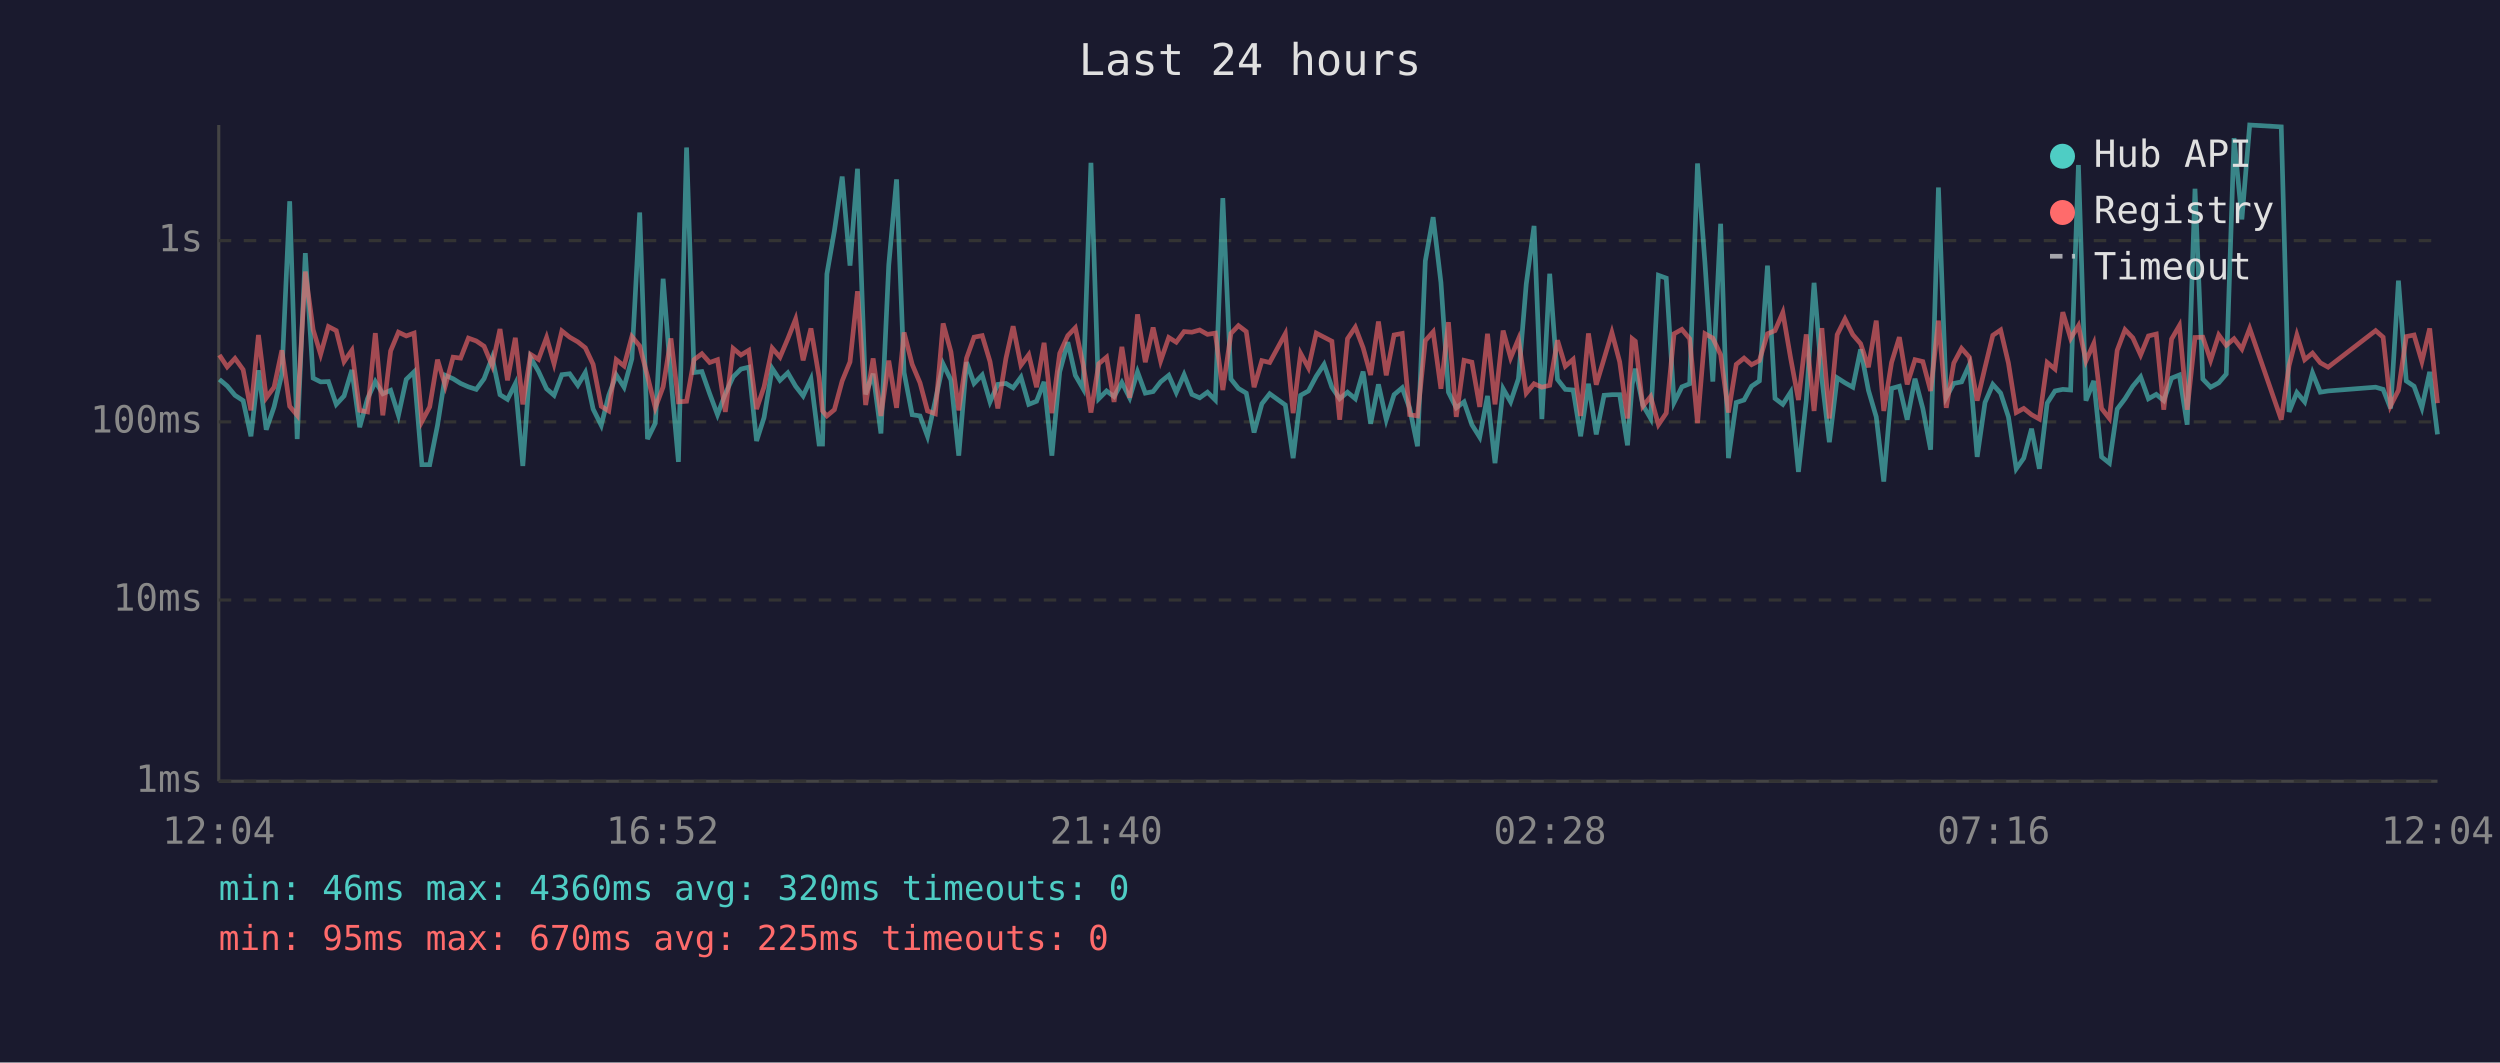
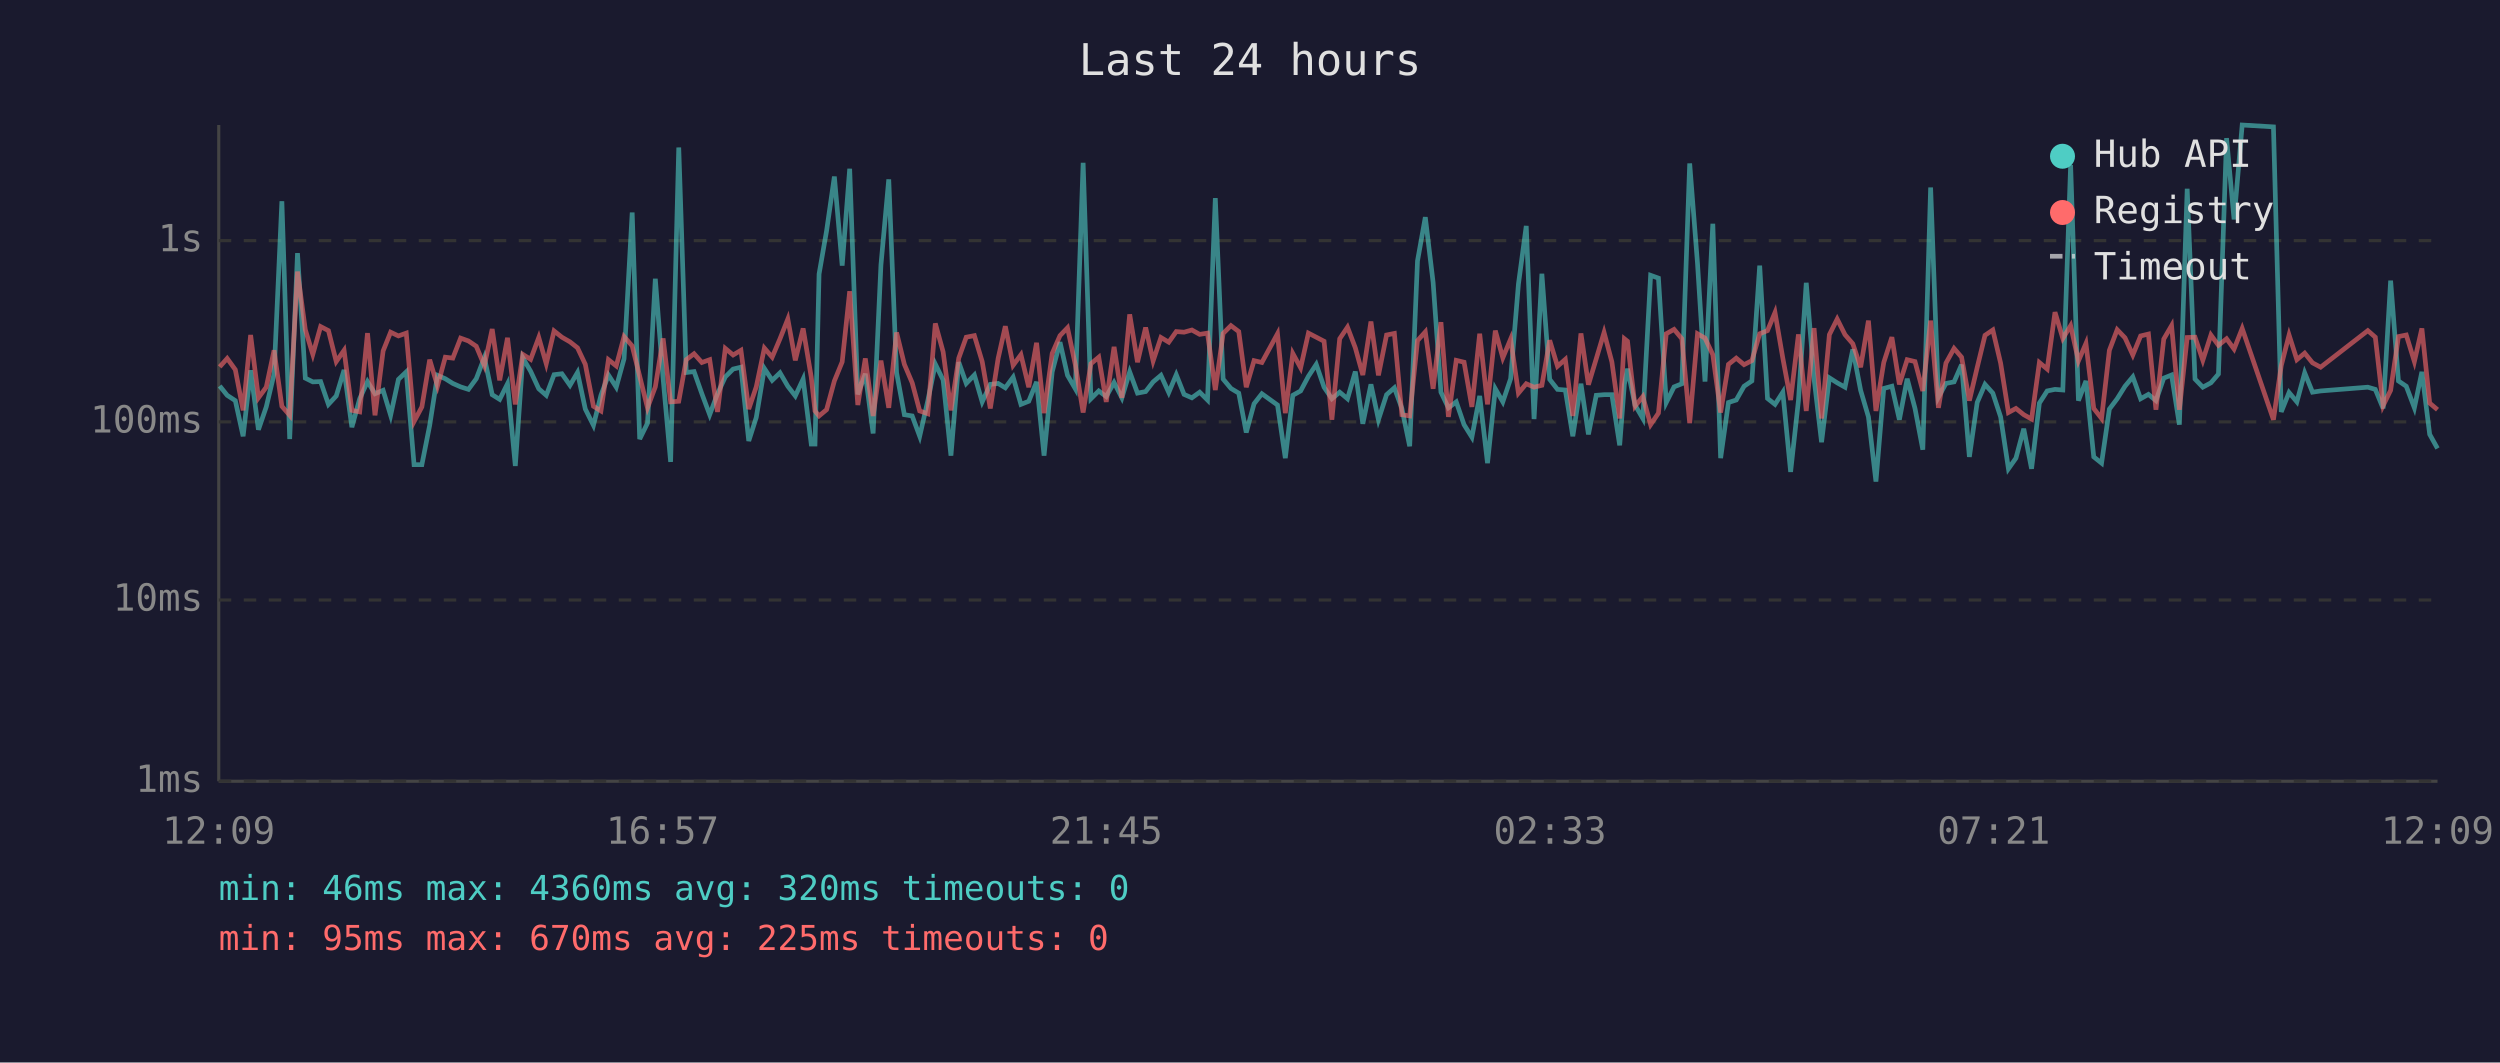
<svg xmlns="http://www.w3.org/2000/svg" viewBox="0 0 800 340" font-family="monospace" font-size="12">
  <rect width="800" height="340" fill="#1a1a2e" />
  <text x="400" y="24" fill="#e0e0e0" font-size="14" text-anchor="middle">Last 24 hours</text>
  <line x1="70" y1="40" x2="70" y2="250" stroke="#444" stroke-width="1" />
  <line x1="70" y1="250" x2="780" y2="250" stroke="#444" stroke-width="1" />
  <line x1="70" y1="250" x2="780" y2="250" stroke="#333" stroke-width="1" stroke-dasharray="4" />
  <text x="65" y="250" fill="#888" text-anchor="end" dominant-baseline="middle">1ms</text>
  <line x1="70" y1="192" x2="780" y2="192" stroke="#333" stroke-width="1" stroke-dasharray="4" />
  <text x="65" y="192" fill="#888" text-anchor="end" dominant-baseline="middle">10ms</text>
  <line x1="70" y1="135" x2="780" y2="135" stroke="#333" stroke-width="1" stroke-dasharray="4" />
  <text x="65" y="135" fill="#888" text-anchor="end" dominant-baseline="middle">100ms</text>
  <line x1="70" y1="77" x2="780" y2="77" stroke="#333" stroke-width="1" stroke-dasharray="4" />
  <text x="65" y="77" fill="#888" text-anchor="end" dominant-baseline="middle">1s</text>
-   <text x="70" y="270" fill="#888" text-anchor="middle">12:04</text>
-   <text x="212" y="270" fill="#888" text-anchor="middle">16:52</text>
-   <text x="354" y="270" fill="#888" text-anchor="middle">21:40</text>
-   <text x="496" y="270" fill="#888" text-anchor="middle">02:28</text>
-   <text x="638" y="270" fill="#888" text-anchor="middle">07:16</text>
-   <text x="780" y="270" fill="#888" text-anchor="middle">12:04</text>
-   <polyline points="70.2,121.4 72.7,123.5 75.2,126.5 77.8,128.2 80.3,139.6 82.7,118.5 85.2,137.5 87.7,130.2 90.2,119.7 92.7,64.4 95.1,140.5 97.7,81.0 100.2,121.0 102.6,122.2 105.1,122.1 107.6,129.4 110.1,126.7 112.6,118.4 115.1,136.7 117.6,127.6 120.1,122.1 122.5,126.0 125.0,124.9 127.5,132.9 130.0,121.4 132.5,119.0 135.0,148.7 137.5,148.7 140.0,136.1 142.5,120.1 145.0,121.2 147.4,122.7 149.9,123.8 152.4,124.6 154.9,121.2 157.5,114.4 160.0,126.3 162.4,127.8 164.9,122.8 167.3,149.1 169.8,114.5 172.3,118.8 174.9,124.4 177.3,126.5 179.8,119.9 182.3,119.6 184.9,123.3 187.3,119.2 189.8,130.9 192.4,136.1 194.8,126.5 197.2,120.0 199.7,123.9 202.2,114.8 204.7,68.0 207.2,140.5 209.7,135.4 212.2,89.2 214.7,121.2 217.1,147.8 219.7,47.2 222.1,119.2 224.6,118.9 227.1,126.0 229.6,132.7 232.1,126.0 234.6,120.6 237.1,118.1 239.6,117.5 242.1,141.1 244.5,133.6 247.1,117.9 249.6,121.7 252.1,119.3 254.6,123.6 257.0,126.7 259.5,121.3 262.1,142.1 263.2,142.1 264.6,87.7 267.0,73.9 269.5,56.5 272.0,85.0 274.4,54.0 277.0,126.2 279.4,119.6 281.9,138.7 284.4,84.8 286.9,57.4 289.3,119.2 291.9,132.7 294.4,133.1 296.8,139.6 299.3,128.2 301.8,116.5 304.3,121.6 306.8,145.8 309.3,115.9 311.7,122.7 314.3,120.0 316.8,128.6 319.3,123.0 321.9,122.7 324.2,124.1 326.7,120.7 329.2,129.4 331.7,128.4 334.1,122.2 336.6,145.8 339.1,119.0 341.7,109.5 344.1,120.1 346.6,124.4 349.1,52.1 351.6,127.6 354.1,125.1 356.5,126.9 359.0,122.4 361.5,127.3 364.0,119.0 366.5,125.8 369.0,125.3 371.4,122.2 374.0,120.1 376.4,125.6 378.9,119.9 381.4,126.2 383.9,127.3 386.4,125.5 388.9,128.0 391.3,63.4 393.9,121.3 396.3,124.3 398.8,125.8 401.3,138.4 403.8,129.2 406.3,126.0 411.3,129.6 413.8,146.6 416.2,126.5 418.7,125.1 421.2,120.4 423.7,116.6 426.2,123.9 428.7,127.6 431.2,125.5 433.7,127.6 436.2,118.9 438.6,135.6 441.1,123.0 443.6,134.3 446.1,126.3 448.7,124.1 451.1,130.7 453.6,142.8 456.1,83.5 458.6,69.5 461.1,90.4 463.5,125.5 466.0,130.5 468.5,128.6 471.0,135.9 473.5,139.9 476.0,126.7 478.4,148.2 481.0,124.4 483.4,128.6 485.9,121.2 488.4,90.9 490.9,72.3 493.4,134.1 495.9,87.6 498.4,121.4 500.9,124.6 503.4,124.8 505.8,139.6 508.3,122.8 510.8,139.0 513.3,126.5 515.8,126.3 518.3,126.3 520.8,142.5 522.3,123.0 523.3,118.0 525.7,129.6 528.2,133.9 530.7,88.1 533.2,89.0 535.7,128.8 538.2,123.8 540.7,122.8 543.2,52.3 545.6,84.3 548.1,122.1 550.6,71.6 553.1,146.6 555.6,128.8 558.1,128.0 560.5,123.6 563.0,121.9 565.6,85.0 568.0,127.5 570.5,129.4 573.0,125.5 575.5,151.0 578.0,128.2 580.5,90.5 583.0,121.2 585.4,141.5 587.9,120.9 590.4,122.5 592.9,123.9 595.4,111.8 597.9,124.9 600.4,133.4 602.8,154.1 605.3,124.3 607.8,123.6 610.3,134.3 612.8,121.2 615.3,130.7 617.8,143.9 620.3,60.0 622.8,127.1 625.2,122.7 627.7,122.2 630.2,116.7 632.7,146.2 635.2,128.8 637.7,123.0 640.2,125.8 642.7,133.4 645.2,150.0 647.6,146.6 650.1,137.2 652.6,150.0 655.1,129.0 657.6,125.1 660.1,124.6 662.6,124.8 665.1,52.8 667.5,128.2 670.0,121.9 672.5,146.2 675.0,148.2 677.5,130.9 680.0,127.6 682.5,123.6 685.0,120.6 687.5,127.6 690.0,126.2 692.4,128.2 694.9,121.0 697.4,120.0 699.9,135.9 702.4,60.4 704.9,121.3 707.4,123.9 710.0,122.5 712.4,119.7 714.9,44.2 717.4,70.2 719.9,40.0 730.0,40.6 732.5,131.8 735.0,125.6 737.5,128.6 740.0,119.3 742.5,125.5 745.0,125.1 760.2,123.9 762.6,124.6 765.0,130.7 767.5,89.8 770.0,121.9 772.5,123.6 775.0,130.5 777.5,119.0 780.0,139.0" fill="none" stroke="#4ecdc4" stroke-width="1.5" opacity="0.6" />
-   <polyline points="70.2,113.6 72.7,117.4 75.2,114.7 77.8,118.3 80.3,131.3 82.7,107.2 85.2,127.3 87.7,123.9 90.2,112.1 92.7,130.0 95.1,132.9 97.7,86.9 100.2,105.5 102.6,113.4 105.1,104.5 107.6,105.8 110.1,115.7 112.6,112.1 115.1,131.3 117.6,131.8 120.1,106.6 122.5,132.9 125.0,112.3 127.5,106.3 130.0,107.5 132.5,106.6 135.0,134.9 137.5,130.2 140.0,115.1 142.5,123.5 145.0,114.3 147.4,114.6 149.9,108.2 152.4,109.1 154.9,110.8 157.5,117.0 160.0,105.3 162.4,121.7 164.9,108.1 167.3,129.4 169.8,113.4 172.3,115.0 174.9,108.0 177.3,116.4 179.8,105.9 182.3,107.9 184.9,109.4 187.3,111.3 189.8,116.6 192.4,130.0 194.8,131.5 197.2,115.1 199.7,117.1 202.2,107.7 204.7,110.7 207.2,120.4 209.7,130.5 212.2,123.8 214.7,108.3 217.1,128.6 219.7,128.4 222.1,115.1 224.6,113.2 227.1,116.0 229.6,115.1 232.1,131.8 234.6,111.5 237.1,113.6 239.6,112.1 242.1,130.9 244.5,123.8 247.1,111.4 249.6,114.3 252.1,108.4 254.6,102.1 257.0,115.3 259.5,105.1 262.1,120.7 263.2,131.5 264.6,133.1 267.0,131.1 269.5,121.9 272.0,115.8 274.4,93.2 277.0,129.6 279.4,114.7 281.9,133.1 284.4,115.4 286.9,130.5 289.3,106.4 291.9,116.6 294.4,122.5 296.8,131.5 299.3,132.4 301.8,103.5 304.3,112.6 306.8,131.3 309.3,114.6 311.7,107.9 314.3,107.4 316.8,115.7 319.3,130.7 321.9,114.7 324.2,104.4 326.7,116.9 329.2,113.5 331.7,123.9 334.1,109.7 336.6,132.2 339.1,113.1 341.7,107.4 344.1,104.9 346.6,116.7 349.1,132.0 351.6,116.4 354.1,114.3 356.5,128.6 359.0,111.0 361.5,127.3 364.0,100.6 366.5,115.9 369.0,104.8 371.4,115.5 374.0,108.0 376.4,109.5 378.9,106.1 381.4,106.3 383.9,105.6 386.4,107.0 388.9,106.6 391.3,124.8 393.9,106.7 396.3,104.2 398.8,106.1 401.3,123.9 403.8,115.4 406.3,116.0 411.3,106.8 413.8,132.2 416.2,113.1 418.7,117.7 421.2,106.6 423.7,107.9 426.2,109.2 428.7,134.3 431.2,108.4 433.7,104.7 436.2,111.3 438.6,120.0 441.1,102.9 443.6,120.1 446.1,107.2 448.7,106.7 451.1,132.7 453.6,133.1 456.1,109.0 458.6,106.2 461.1,124.4 463.5,103.1 466.0,133.4 468.5,115.3 471.0,115.9 473.5,130.2 476.0,106.8 478.4,129.4 481.0,105.8 483.4,114.5 485.9,108.5 488.4,125.8 490.9,122.8 493.4,123.9 495.9,123.3 498.4,108.9 500.9,117.2 503.4,115.0 505.8,133.1 508.3,106.7 510.8,123.1 513.3,114.8 515.8,106.4 518.3,115.8 520.8,133.9 522.3,108.4 523.3,109.2 525.7,130.0 528.2,126.9 530.7,135.9 533.2,132.2 535.7,106.8 538.2,105.4 540.7,108.4 543.2,135.4 545.6,106.8 548.1,108.2 550.6,113.5 553.1,132.0 555.6,116.6 558.1,114.6 560.5,116.7 563.0,115.4 565.6,106.8 568.0,105.8 570.5,100.0 573.0,114.6 575.5,128.0 578.0,107.0 580.5,131.5 583.0,105.0 585.4,133.9 587.9,107.1 590.4,102.1 592.9,107.1 595.4,110.0 597.9,117.5 600.4,102.6 602.8,131.5 605.3,116.0 607.8,107.9 610.3,123.0 612.8,115.1 615.3,115.7 617.8,125.1 620.3,102.6 622.8,130.5 625.2,116.2 627.7,111.5 630.2,114.3 632.7,128.2 635.2,117.6 637.7,107.3 640.2,105.6 642.7,116.2 645.2,132.0 647.6,130.7 650.1,132.7 652.6,134.1 655.1,116.0 657.6,118.1 660.1,99.9 662.6,108.3 665.1,104.2 667.5,115.5 670.0,109.9 672.5,130.7 675.0,133.9 677.5,112.1 680.0,105.5 682.5,108.1 685.0,113.6 687.5,107.5 690.0,106.9 692.4,131.1 694.9,108.5 697.4,104.2 699.9,131.1 702.4,108.0 704.9,107.9 707.4,115.3 710.0,107.2 712.4,110.5 714.9,108.4 717.4,111.7 719.9,105.1 730.0,134.3 732.5,117.0 735.0,107.2 737.5,115.1 740.0,113.0 742.5,116.1 745.0,117.5 760.2,105.8 762.6,107.9 765.0,129.8 767.5,124.9 770.0,107.7 772.5,107.2 775.0,115.7 777.5,105.1 780.0,129.0" fill="none" stroke="#ff6b6b" stroke-width="1.5" opacity="0.6" />
+   <text x="70" y="270" fill="#888" text-anchor="middle">12:09</text>
+   <text x="212" y="270" fill="#888" text-anchor="middle">16:57</text>
+   <text x="354" y="270" fill="#888" text-anchor="middle">21:45</text>
+   <text x="496" y="270" fill="#888" text-anchor="middle">02:33</text>
+   <text x="638" y="270" fill="#888" text-anchor="middle">07:21</text>
+   <text x="780" y="270" fill="#888" text-anchor="middle">12:09</text>
+   <polyline points="70.3,123.5 72.7,126.5 75.3,128.2 77.8,139.6 80.2,118.5 82.7,137.5 85.2,130.2 87.7,119.7 90.2,64.4 92.7,140.5 95.2,81.0 97.7,121.0 100.1,122.2 102.6,122.1 105.1,129.4 107.6,126.7 110.1,118.4 112.6,136.7 115.1,127.6 117.6,122.1 120.0,126.0 122.6,124.9 125.0,132.9 127.5,121.4 130.0,119.0 132.5,148.7 135.0,148.7 137.5,136.1 140.0,120.1 142.5,121.2 144.9,122.7 147.4,123.8 149.9,124.6 152.4,121.2 155.0,114.4 157.5,126.3 159.9,127.8 162.4,122.8 164.9,149.1 167.3,114.5 169.8,118.8 172.4,124.4 174.8,126.5 177.3,119.9 179.8,119.6 182.4,123.3 184.8,119.2 187.3,130.9 189.9,136.1 192.3,126.5 194.7,120.0 197.2,123.9 199.7,114.8 202.3,68.0 204.7,140.5 207.2,135.4 209.7,89.2 212.2,121.2 214.6,147.8 217.2,47.2 219.6,119.2 222.1,118.9 224.6,126.0 227.1,132.7 229.6,126.0 232.1,120.6 234.6,118.1 237.1,117.5 239.6,141.1 242.0,133.6 244.6,117.9 247.1,121.7 249.6,119.3 252.1,123.6 254.5,126.7 257.0,121.3 259.6,142.1 260.8,142.1 262.1,87.7 264.5,73.9 267.0,56.5 269.5,85.0 271.9,54.0 274.5,126.2 276.9,119.6 279.4,138.7 281.9,84.8 284.4,57.4 286.9,119.2 289.4,132.7 291.9,133.1 294.3,139.6 296.9,128.2 299.3,116.5 301.8,121.6 304.3,145.8 306.8,115.9 309.2,122.7 311.8,120.0 314.3,128.6 316.9,123.0 319.4,122.7 321.7,124.1 324.2,120.7 326.7,129.4 329.2,128.4 331.7,122.2 334.1,145.8 336.7,119.0 339.2,109.5 341.6,120.1 344.1,124.4 346.6,52.1 349.1,127.6 351.6,125.1 354.0,126.9 356.5,122.4 359.0,127.3 361.5,119.0 364.0,125.8 366.6,125.3 369.0,122.2 371.5,120.1 374.0,125.6 376.4,119.9 378.9,126.2 381.4,127.3 383.9,125.5 386.4,128.0 388.9,63.4 391.4,121.3 393.9,124.3 396.4,125.8 398.8,138.4 401.3,129.2 403.8,126.0 408.8,129.6 411.3,146.6 413.7,126.5 416.2,125.1 418.7,120.4 421.2,116.6 423.7,123.9 426.2,127.6 428.7,125.5 431.2,127.6 433.7,118.9 436.1,135.6 438.7,123.0 441.1,134.3 443.7,126.3 446.2,124.1 448.6,130.7 451.1,142.8 453.6,83.5 456.1,69.5 458.6,90.4 461.1,125.5 463.5,130.5 466.0,128.6 468.5,135.9 471.0,139.9 473.5,126.7 476.0,148.2 478.5,124.4 480.9,128.6 483.4,121.2 485.9,90.9 488.4,72.3 490.9,134.1 493.4,87.6 495.9,121.4 498.4,124.6 500.9,124.8 503.3,139.6 505.9,122.8 508.3,139.0 510.8,126.5 513.3,126.3 515.8,126.3 518.3,142.5 519.8,123.0 520.8,118.0 523.2,129.6 525.7,133.9 528.2,88.1 530.7,89.0 533.2,128.8 535.7,123.8 538.2,122.8 540.7,52.3 543.2,84.3 545.6,122.1 548.1,71.6 550.6,146.6 553.1,128.8 555.6,128.0 558.1,123.6 560.6,121.9 563.1,85.0 565.6,127.5 568.0,129.4 570.5,125.5 573.0,151.0 575.5,128.2 578.0,90.5 580.5,121.2 582.9,141.5 585.4,120.9 587.9,122.5 590.4,123.9 592.9,111.8 595.4,124.9 597.9,133.4 600.3,154.1 602.8,124.3 605.4,123.6 607.8,134.3 610.3,121.2 612.8,130.7 615.3,143.9 617.8,60.0 620.3,127.1 622.7,122.7 625.3,122.2 627.7,116.7 630.2,146.2 632.7,128.8 635.2,123.0 637.7,125.8 640.2,133.4 642.7,150.0 645.1,146.6 647.6,137.2 650.1,150.0 652.6,129.0 655.1,125.1 657.6,124.6 660.1,124.8 662.6,52.8 665.1,128.2 667.5,121.9 670.0,146.2 672.5,148.2 675.0,130.9 677.5,127.6 680.0,123.6 682.5,120.6 685.0,127.6 687.5,126.2 689.9,128.2 692.4,121.0 694.9,120.0 697.4,135.9 699.9,60.4 702.4,121.3 704.9,123.9 707.5,122.5 709.9,119.7 712.5,44.2 714.9,70.2 717.5,40.0 727.5,40.6 730.0,131.8 732.5,125.6 735.0,128.6 737.5,119.3 740.0,125.5 742.6,125.1 757.7,123.9 760.1,124.6 762.6,130.7 765.0,89.8 767.5,121.9 770.0,123.6 772.6,130.5 775.0,119.0 777.5,139.0 780.0,143.5" fill="none" stroke="#4ecdc4" stroke-width="1.5" opacity="0.6" />
+   <polyline points="70.3,117.4 72.7,114.7 75.3,118.3 77.8,131.3 80.2,107.2 82.7,127.3 85.2,123.9 87.7,112.1 90.2,130.0 92.7,132.9 95.2,86.9 97.7,105.5 100.1,113.4 102.6,104.5 105.1,105.8 107.6,115.7 110.1,112.1 112.6,131.3 115.1,131.8 117.6,106.6 120.0,132.9 122.6,112.3 125.0,106.3 127.5,107.5 130.0,106.6 132.5,134.9 135.0,130.2 137.5,115.1 140.0,123.5 142.5,114.3 144.9,114.6 147.4,108.2 149.9,109.1 152.4,110.8 155.0,117.0 157.5,105.3 159.9,121.7 162.4,108.1 164.9,129.4 167.3,113.4 169.8,115.0 172.4,108.0 174.8,116.4 177.3,105.9 179.8,107.9 182.4,109.4 184.8,111.3 187.3,116.6 189.9,130.0 192.3,131.5 194.7,115.1 197.2,117.1 199.7,107.7 202.3,110.7 204.7,120.4 207.2,130.5 209.7,123.8 212.2,108.3 214.6,128.6 217.2,128.4 219.6,115.1 222.1,113.2 224.6,116.0 227.1,115.1 229.6,131.8 232.1,111.5 234.6,113.6 237.1,112.1 239.6,130.9 242.0,123.8 244.6,111.4 247.1,114.3 249.6,108.4 252.1,102.1 254.5,115.3 257.0,105.1 259.6,120.7 260.8,131.5 262.1,133.1 264.5,131.1 267.0,121.9 269.5,115.8 271.9,93.2 274.5,129.6 276.9,114.7 279.4,133.1 281.9,115.4 284.4,130.5 286.9,106.4 289.4,116.6 291.9,122.5 294.3,131.5 296.9,132.4 299.3,103.5 301.8,112.6 304.3,131.3 306.8,114.6 309.2,107.9 311.8,107.4 314.3,115.7 316.9,130.7 319.4,114.7 321.7,104.4 324.2,116.9 326.7,113.5 329.2,123.9 331.7,109.7 334.1,132.2 336.7,113.1 339.2,107.4 341.6,104.9 344.1,116.7 346.6,132.0 349.1,116.4 351.6,114.3 354.0,128.6 356.5,111.0 359.0,127.3 361.5,100.6 364.0,115.9 366.6,104.8 369.0,115.5 371.5,108.0 374.0,109.5 376.4,106.1 378.9,106.3 381.4,105.6 383.9,107.0 386.4,106.6 388.9,124.8 391.4,106.7 393.9,104.2 396.4,106.1 398.8,123.9 401.3,115.4 403.8,116.0 408.8,106.8 411.3,132.2 413.7,113.1 416.2,117.7 418.7,106.6 421.2,107.9 423.7,109.2 426.2,134.3 428.7,108.4 431.2,104.7 433.7,111.3 436.1,120.0 438.7,102.9 441.1,120.1 443.7,107.2 446.2,106.7 448.6,132.7 451.1,133.1 453.6,109.0 456.1,106.2 458.6,124.4 461.1,103.1 463.5,133.4 466.0,115.3 468.5,115.9 471.0,130.2 473.5,106.8 476.0,129.4 478.5,105.8 480.9,114.5 483.4,108.5 485.9,125.8 488.4,122.8 490.9,123.9 493.4,123.3 495.9,108.9 498.4,117.2 500.9,115.0 503.3,133.1 505.9,106.7 508.3,123.1 510.8,114.8 513.3,106.4 515.8,115.8 518.3,133.9 519.8,108.4 520.8,109.2 523.2,130.0 525.7,126.9 528.2,135.9 530.7,132.2 533.2,106.8 535.7,105.4 538.2,108.4 540.7,135.4 543.2,106.8 545.6,108.2 548.1,113.5 550.6,132.0 553.1,116.6 555.6,114.6 558.1,116.7 560.6,115.4 563.1,106.8 565.6,105.8 568.0,100.0 570.5,114.6 573.0,128.0 575.5,107.0 578.0,131.5 580.5,105.0 582.9,133.9 585.4,107.1 587.9,102.1 590.4,107.1 592.9,110.0 595.4,117.5 597.9,102.6 600.3,131.5 602.8,116.0 605.4,107.9 607.8,123.0 610.3,115.1 612.8,115.7 615.3,125.1 617.8,102.6 620.3,130.5 622.7,116.2 625.3,111.5 627.7,114.3 630.2,128.2 632.7,117.6 635.2,107.3 637.7,105.6 640.2,116.2 642.7,132.0 645.1,130.7 647.6,132.7 650.1,134.1 652.6,116.0 655.1,118.1 657.6,99.9 660.1,108.3 662.6,104.2 665.1,115.5 667.5,109.9 670.0,130.7 672.5,133.9 675.0,112.1 677.5,105.5 680.0,108.1 682.5,113.6 685.0,107.5 687.5,106.9 689.9,131.1 692.4,108.5 694.9,104.2 697.4,131.1 699.9,108.0 702.4,107.9 704.9,115.3 707.5,107.2 709.9,110.5 712.5,108.4 714.9,111.7 717.5,105.1 727.5,134.3 730.0,117.0 732.5,107.2 735.0,115.1 737.5,113.0 740.0,116.1 742.6,117.5 757.7,105.8 760.1,107.9 762.6,129.8 765.0,124.9 767.5,107.7 770.0,107.2 772.6,115.7 775.0,105.1 777.5,129.0 780.0,131.1" fill="none" stroke="#ff6b6b" stroke-width="1.5" opacity="0.6" />
  <circle cx="660" cy="50" r="4" fill="#4ecdc4" />
  <text x="670" y="50" fill="#e0e0e0" dominant-baseline="middle">Hub API</text>
  <circle cx="660" cy="68" r="4" fill="#ff6b6b" />
  <text x="670" y="68" fill="#e0e0e0" dominant-baseline="middle">Registry</text>
  <line x1="656" y1="82" x2="664" y2="82" stroke="#e0e0e0" stroke-width="1.5" stroke-dasharray="4,3" opacity="0.7" />
  <text x="670" y="86" fill="#e0e0e0" dominant-baseline="middle">Timeout</text>
  <text x="70" y="288" fill="#4ecdc4" font-size="11">min: 46ms  max: 4360ms  avg: 320ms  timeouts: 0</text>
  <text x="70" y="304" fill="#ff6b6b" font-size="11">min: 95ms  max: 670ms  avg: 225ms  timeouts: 0</text>
</svg>
